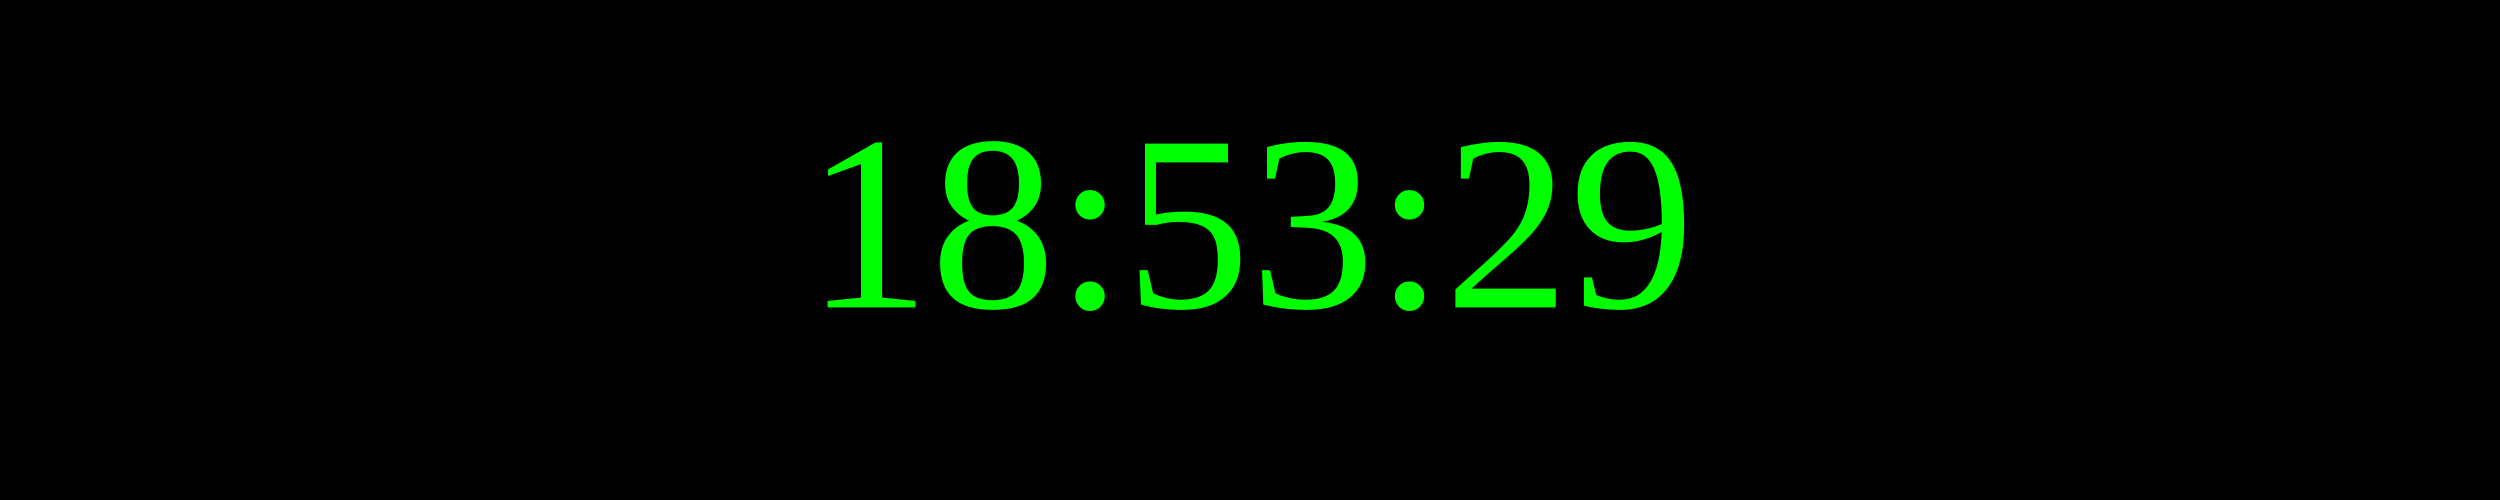
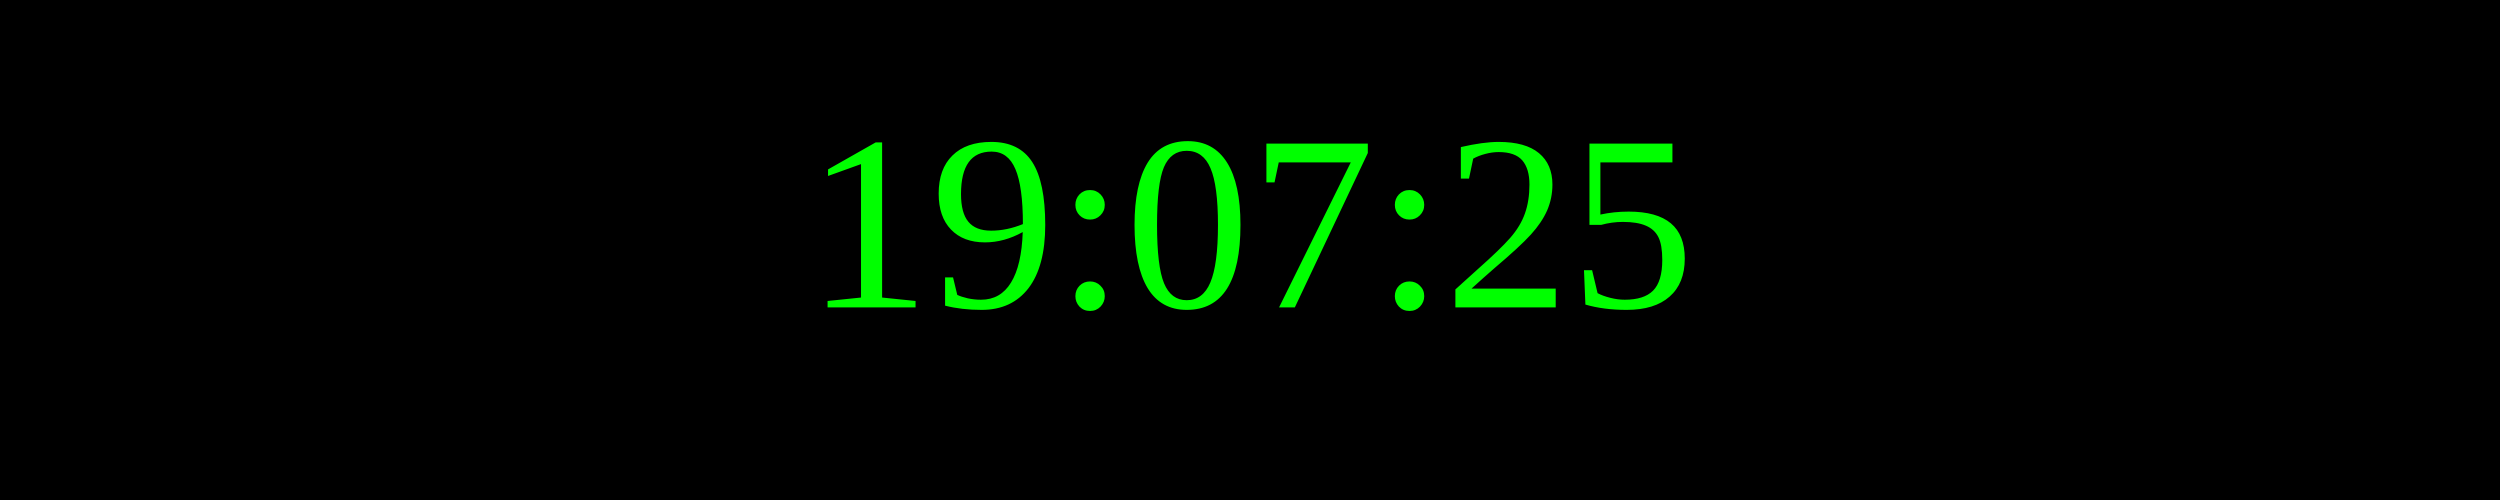
<svg xmlns="http://www.w3.org/2000/svg" width="250" height="50">
  <rect width="100%" height="100%" fill="black" />
  <text x="50%" y="50%" font-size="25" fill="lime" text-anchor="middle" dominant-baseline="middle">
- 18:53:29
+ 19:07:25
</text>
</svg>
